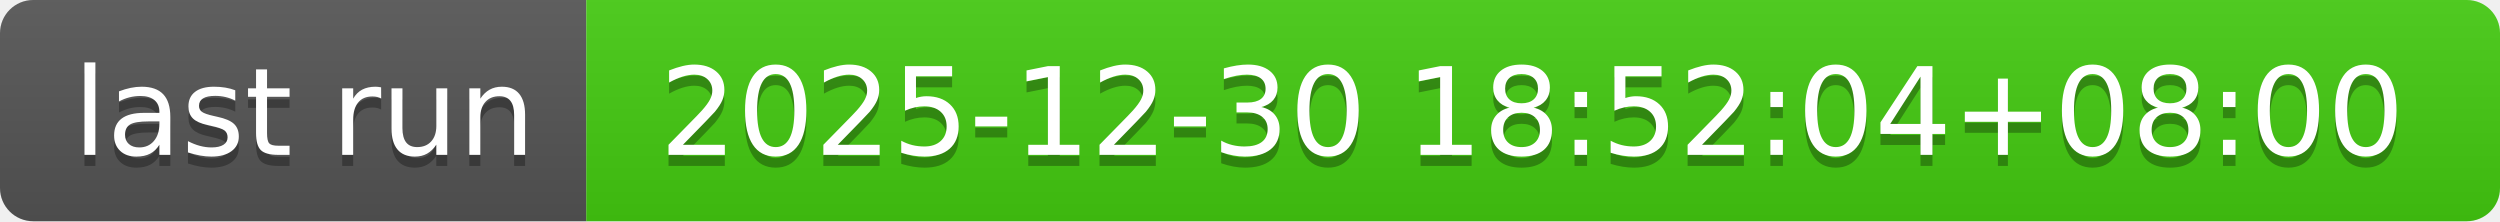
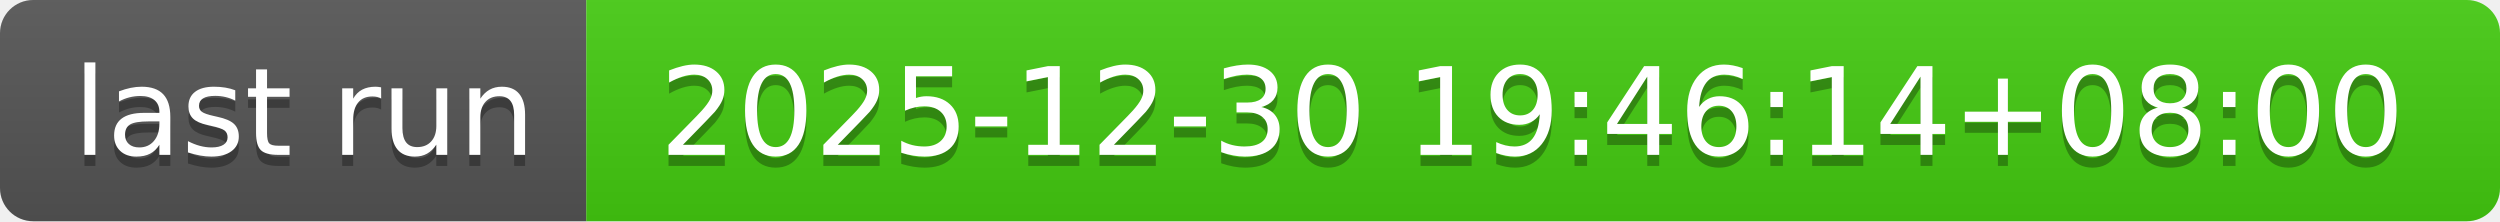
- <svg xmlns="http://www.w3.org/2000/svg" width="226" height="20" role="img" aria-label="last run: 2025-12-30 18:52:04+08:00">
+ <svg xmlns="http://www.w3.org/2000/svg" width="226" height="20" role="img" aria-label="last run: 2025-12-30 19:46:14+08:00">
  <linearGradient id="s" x2="0" y2="100%">
    <stop offset="0" stop-color="#bbb" stop-opacity=".1" />
    <stop offset="1" stop-opacity=".1" />
  </linearGradient>
  <clipPath id="r">
    <rect width="226" height="20" rx="3" fill="#fff" />
  </clipPath>
  <g clip-path="url(#r)">
    <rect width="53" height="20" fill="#555" />
    <rect x="53" width="173" height="20" fill="#4c1" />
    <rect width="226" height="20" fill="url(#s)" />
  </g>
  <g fill="#fff" text-anchor="middle" font-family="Verdana,Geneva,DejaVu Sans,sans-serif" text-rendering="geometricPrecision" font-size="110">
    <text aria-hidden="true" x="275" y="150" fill="#010101" fill-opacity=".3" transform="scale(.1)" textLength="430">last run</text>
    <text x="275" y="140" transform="scale(.1)" fill="#fff" textLength="430">last run</text>
-     <text aria-hidden="true" x="1385" y="150" fill="#010101" fill-opacity=".3" transform="scale(.1)" textLength="1630">2025-12-30 18:52:04+08:00</text>
-     <text x="1385" y="140" transform="scale(.1)" fill="#fff" textLength="1630">2025-12-30 18:52:04+08:00</text>
+     <text aria-hidden="true" x="1385" y="150" fill="#010101" fill-opacity=".3" transform="scale(.1)" textLength="1630">2025-12-30 19:46:14+08:00</text>
+     <text x="1385" y="140" transform="scale(.1)" fill="#fff" textLength="1630">2025-12-30 19:46:14+08:00</text>
  </g>
</svg>
